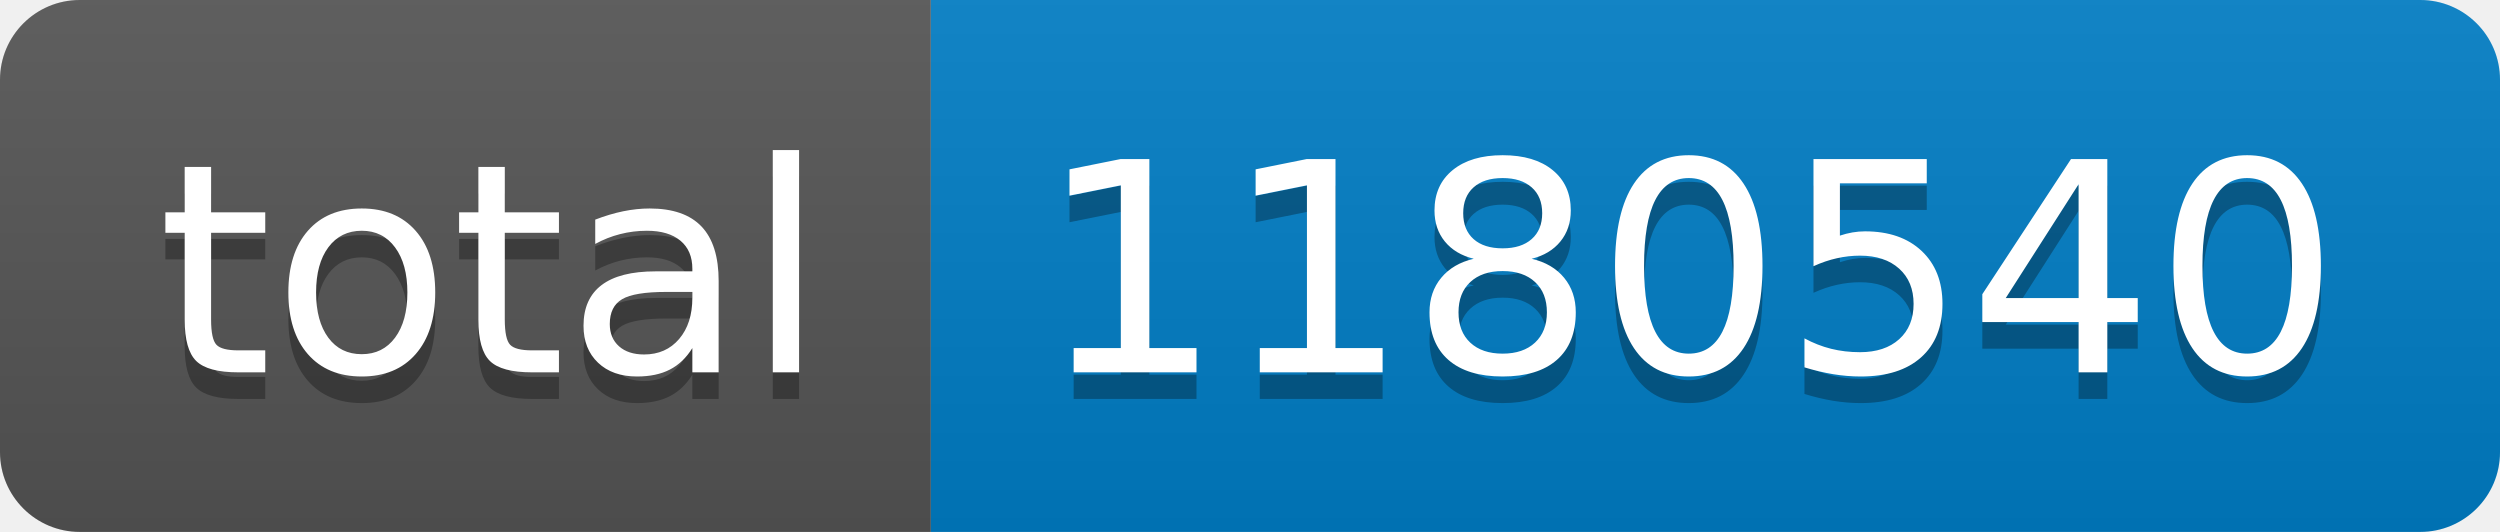
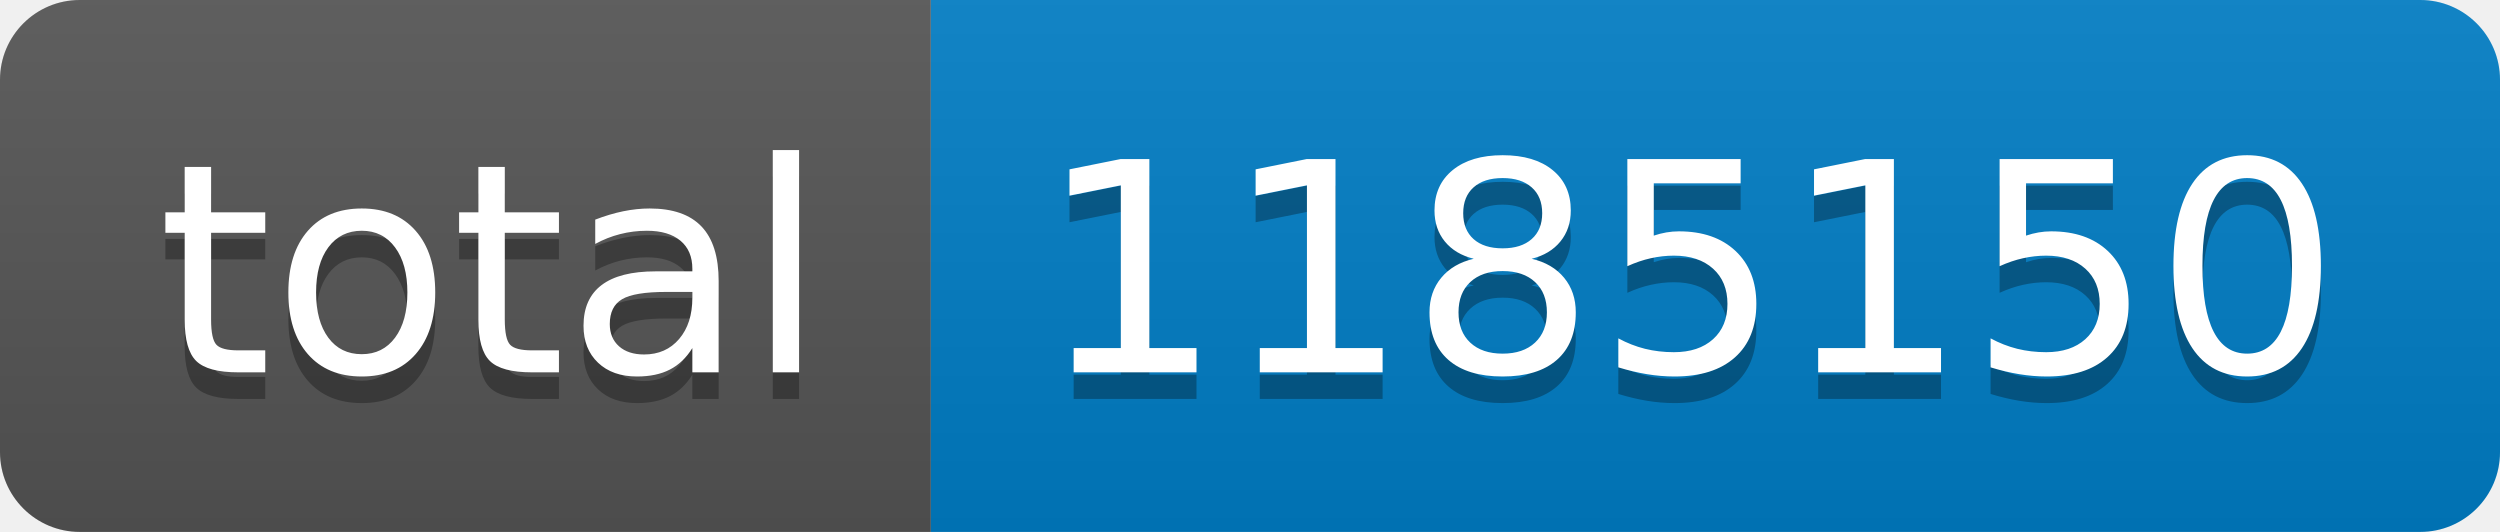
- <svg xmlns="http://www.w3.org/2000/svg" width="94" height="20" role="img" aria-label="total: 1180540">
+ <svg xmlns="http://www.w3.org/2000/svg" width="94" height="20" role="img" aria-label="total: 1185150">
  <linearGradient id="s" x2="0" y2="100%">
    <stop offset="0" stop-color="#bbb" stop-opacity=".1" />
    <stop offset="1" stop-opacity=".1" />
  </linearGradient>
  <clipPath id="r">
    <rect width="94" height="20" rx="3" fill="#fff" />
  </clipPath>
  <g clip-path="url(#r)">
    <rect width="35" height="20" fill="#555" />
    <rect x="35" width="59" height="20" fill="#007ec6" />
    <rect width="94" height="20" fill="url(#s)" />
  </g>
  <g fill="#fff" text-anchor="middle" font-family="Verdana,Geneva,DejaVu Sans,sans-serif" text-rendering="geometricPrecision" font-size="110">
    <text aria-hidden="true" x="185" y="150" fill="#010101" fill-opacity=".3" transform="scale(.1)" textLength="250">total</text>
    <text x="185" y="140" transform="scale(.1)" fill="#fff" textLength="250">total</text>
-     <text aria-hidden="true" x="635" y="150" fill="#010101" fill-opacity=".3" transform="scale(.1)" textLength="490">1180540</text>
-     <text x="635" y="140" transform="scale(.1)" fill="#fff" textLength="490">1180540</text>
+     <text aria-hidden="true" x="635" y="150" fill="#010101" fill-opacity=".3" transform="scale(.1)" textLength="490">1185150</text>
+     <text x="635" y="140" transform="scale(.1)" fill="#fff" textLength="490">1185150</text>
  </g>
</svg>
